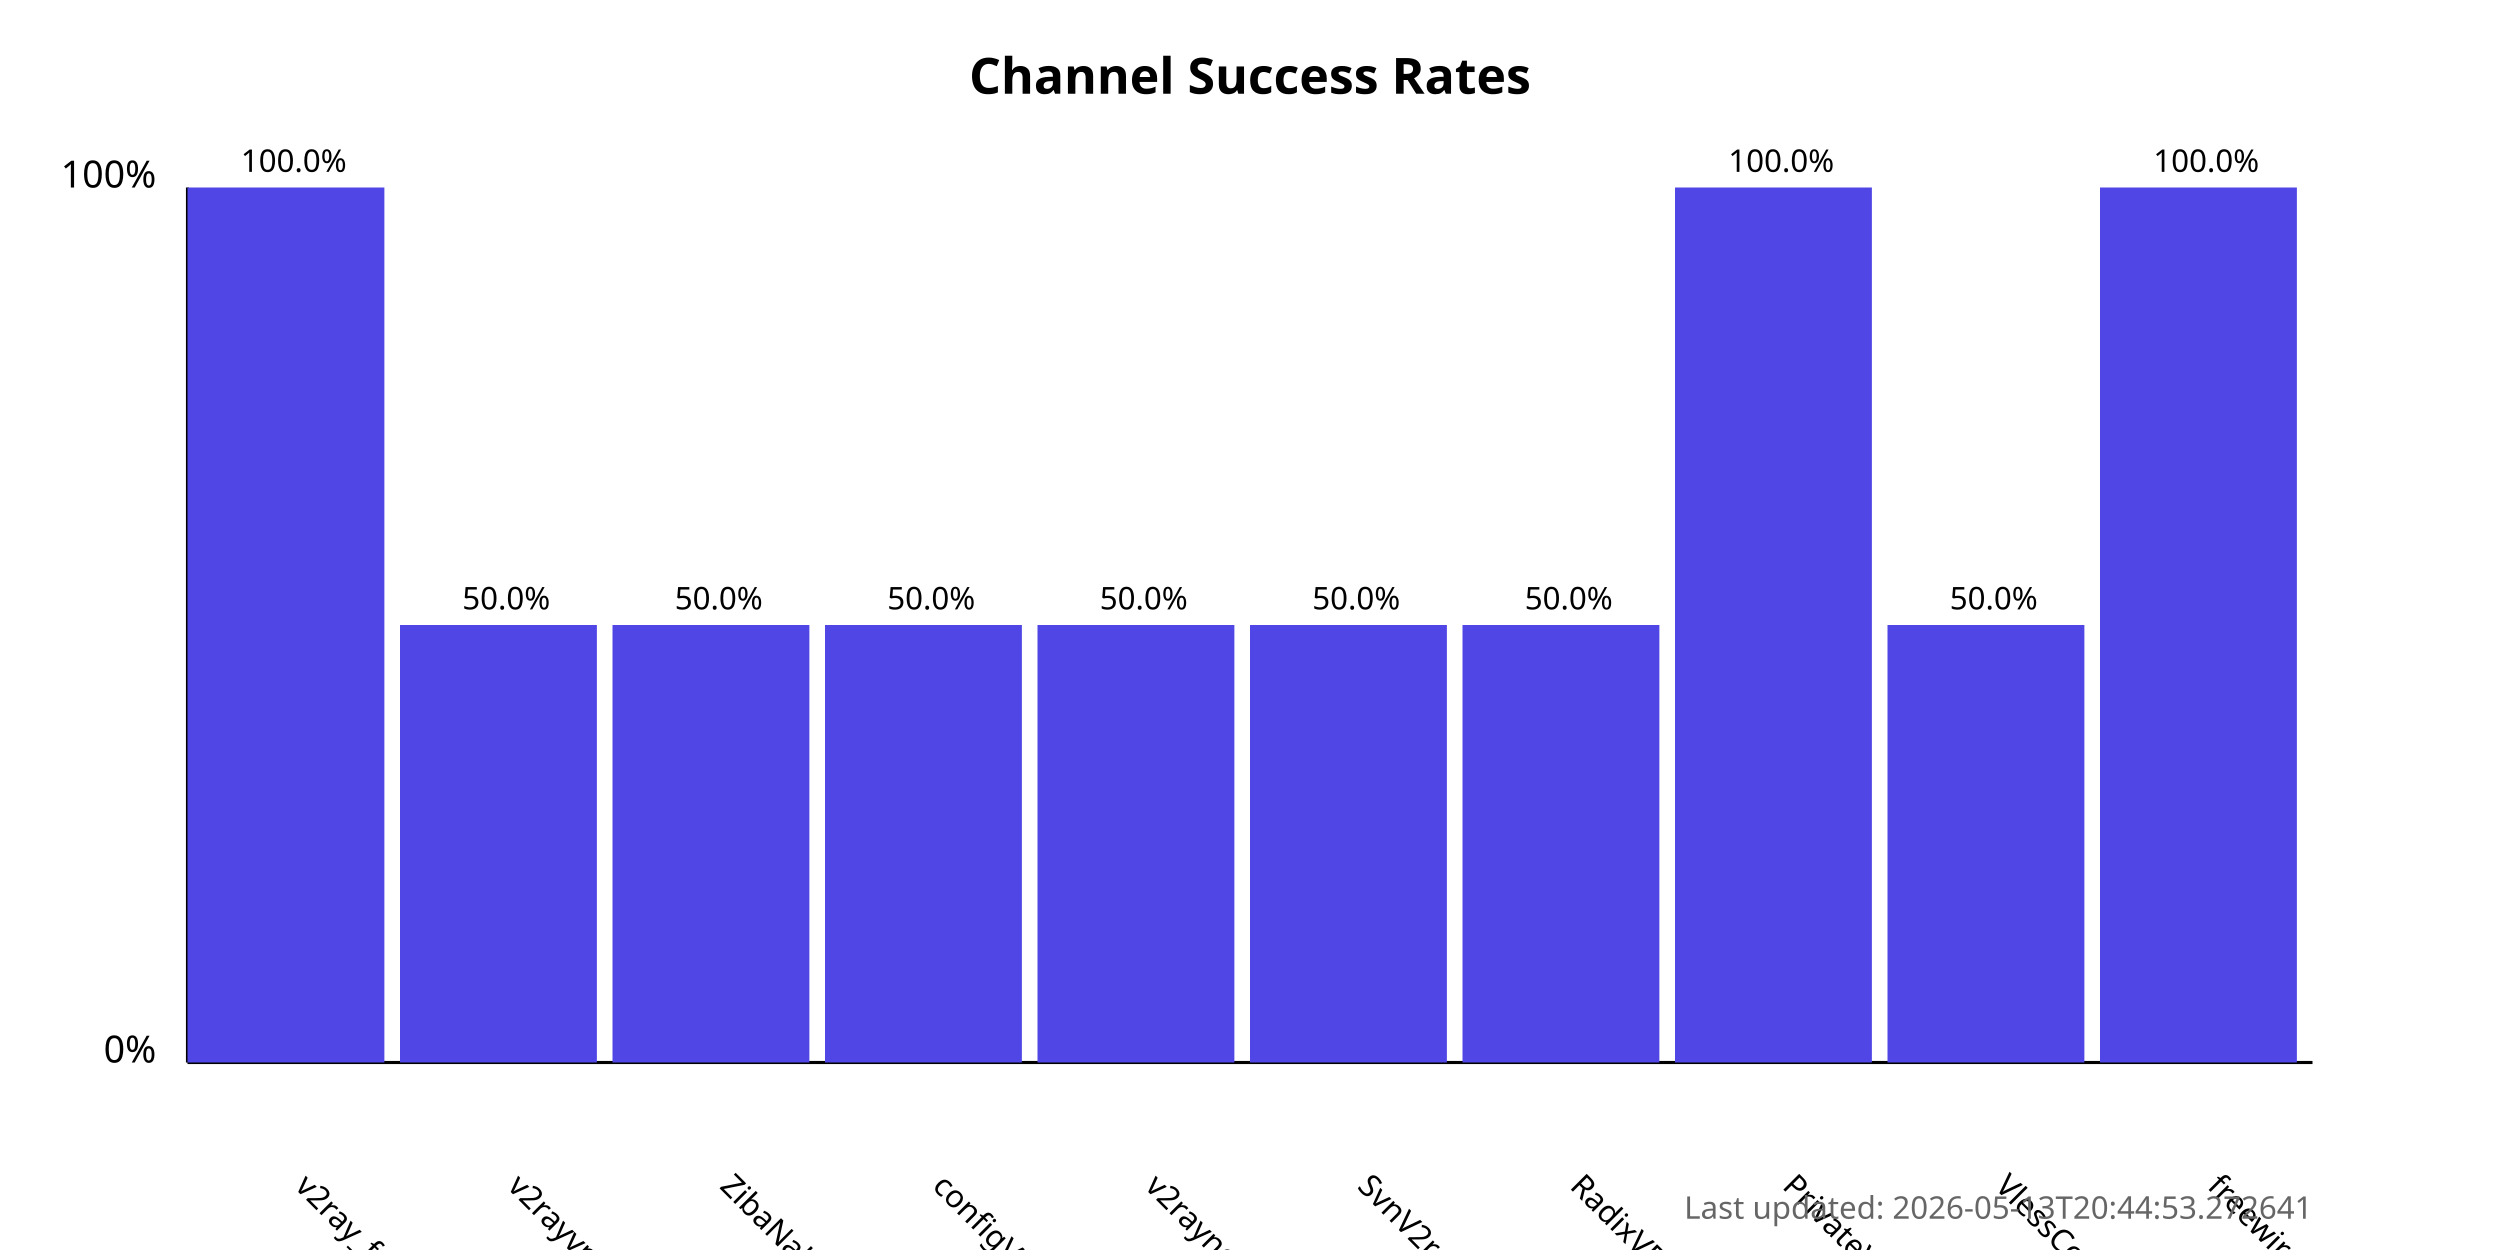
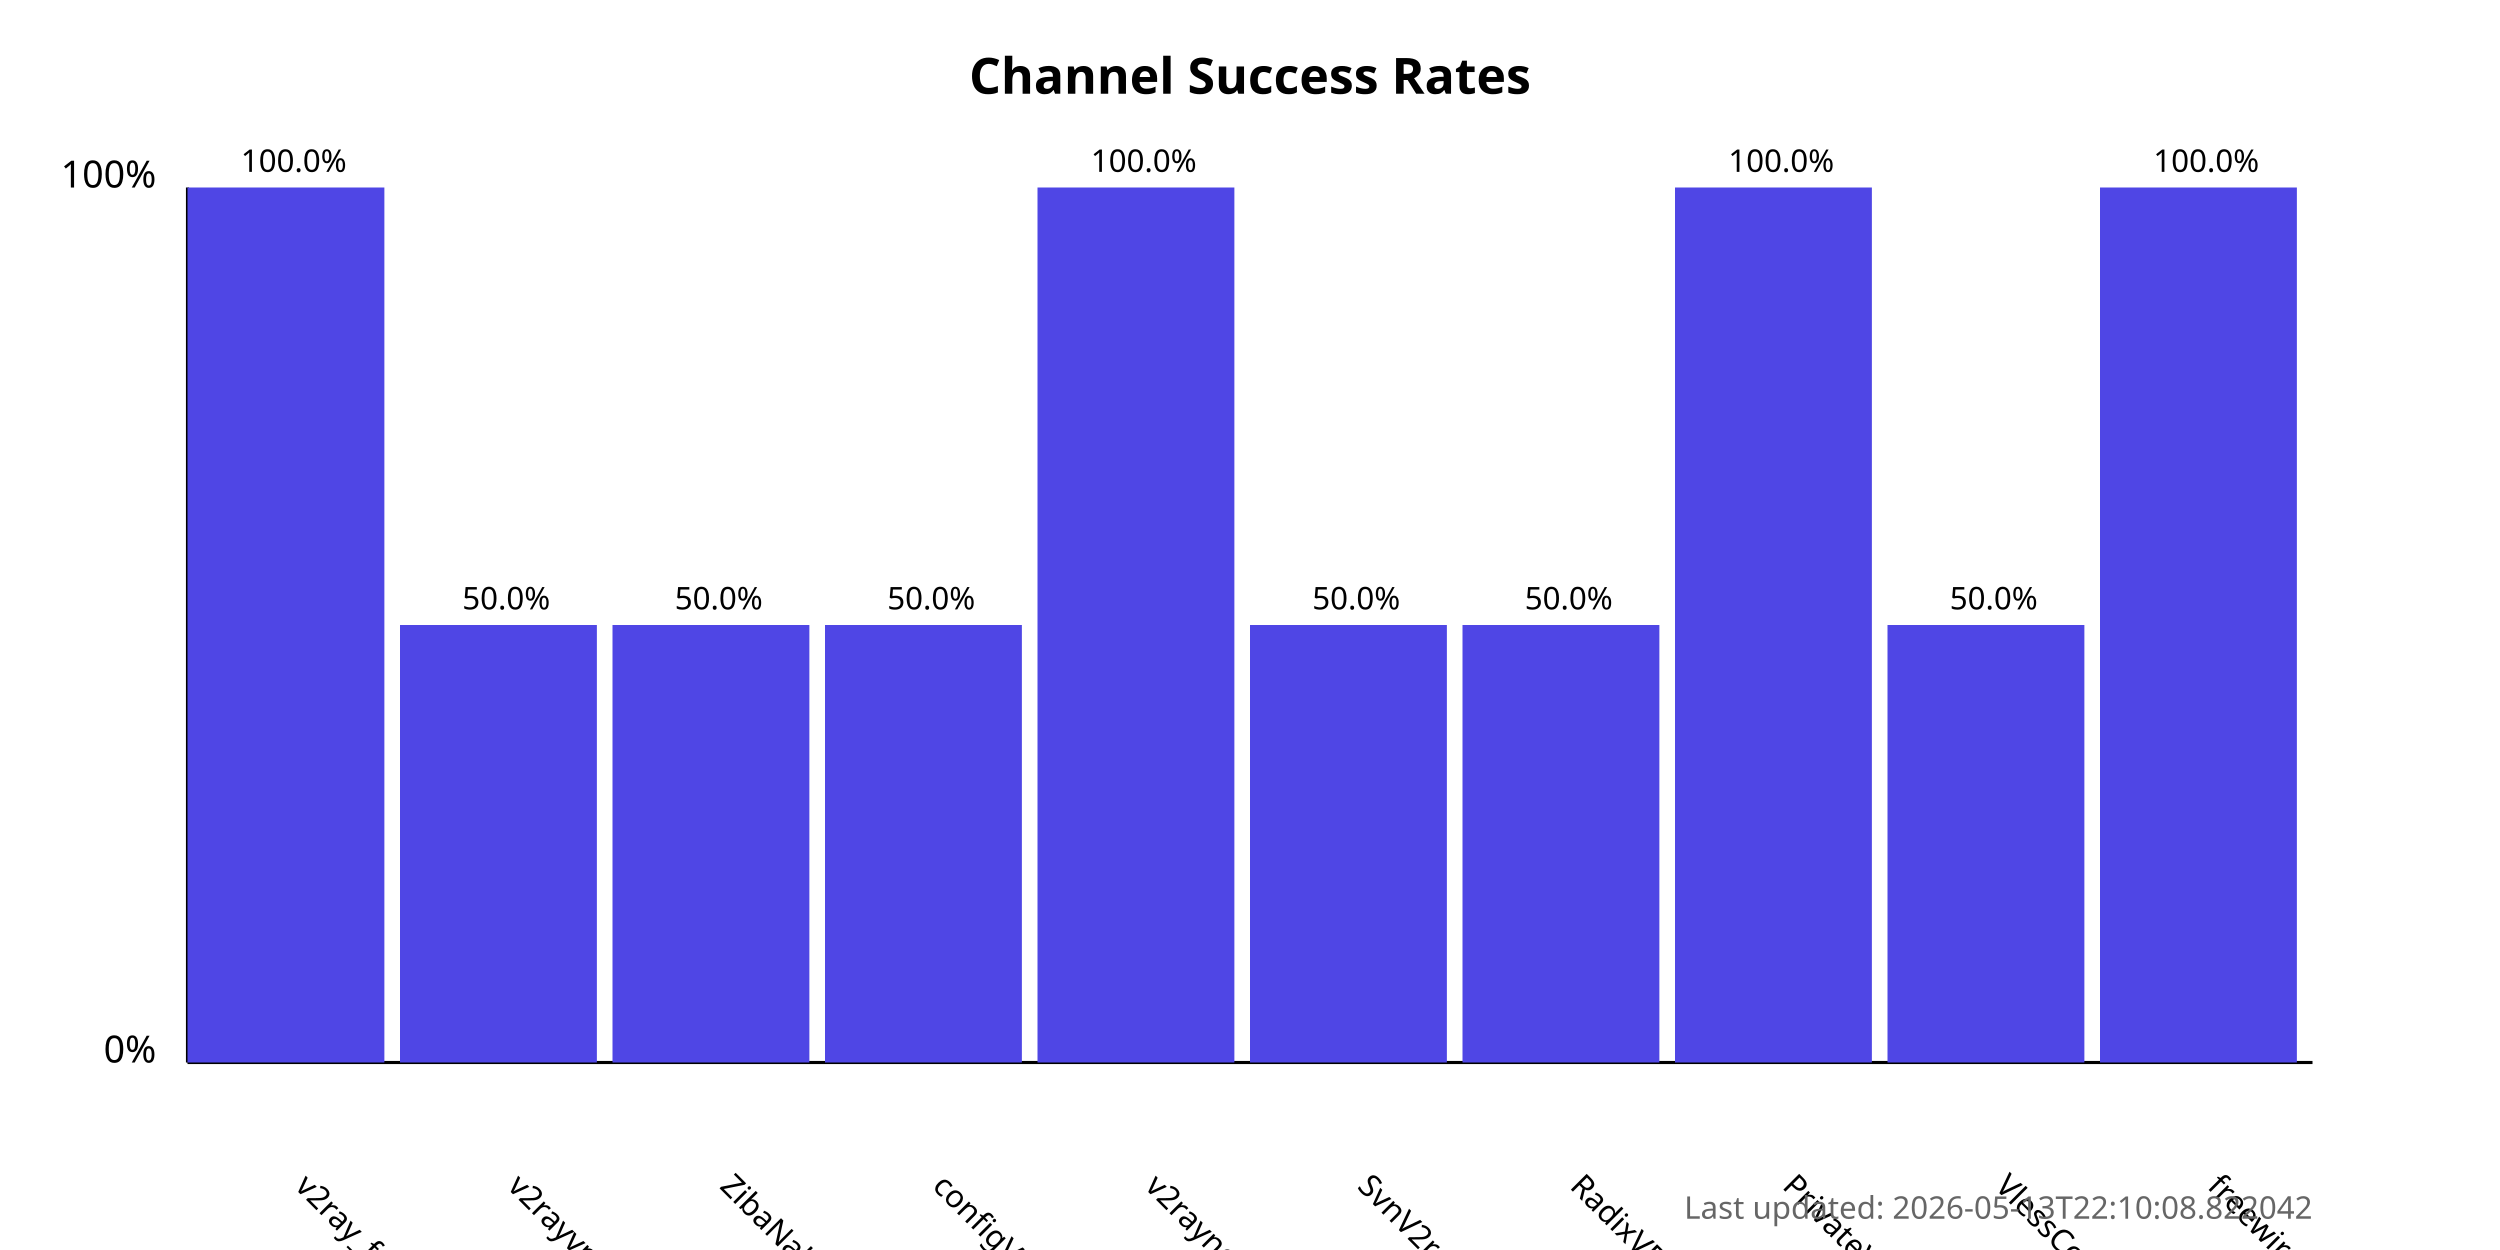
<svg xmlns="http://www.w3.org/2000/svg" width="800" height="400">
  <style>
            .chart-title { font: bold 16px sans-serif; }
            .axis-label { font: 12px sans-serif; }
            .tick-label { font: 10px sans-serif; }
            .bar { fill: #4f46e5; }
            .bar:hover { fill: #6366f1; }
            .timestamp { font: 10px sans-serif; fill: #666; }
        </style>
  <text x="400.0" y="30" text-anchor="middle" class="chart-title">
            Channel Success Rates
        </text>
  <line x1="60" y1="340" x2="60" y2="60" stroke="black" stroke-width="1" />
  <line x1="60" y1="340" x2="740" y2="340" stroke="black" stroke-width="1" />
  <text x="50" y="340" text-anchor="end" class="axis-label">0%</text>
  <text x="50" y="60" text-anchor="end" class="axis-label">100%</text>
  <g>
    <rect x="60" y="60.0" width="63.0" height="280.0" class="bar" />
    <text x="94.0" y="380" transform="rotate(45, 94.0, 380)" text-anchor="start" class="tick-label">
                v2ray_free_conf
            </text>
    <text x="94.0" y="55.0" text-anchor="middle" class="tick-label">
                100.0%
            </text>
  </g>
  <g>
    <rect x="128.0" y="200.0" width="63.0" height="140.0" class="bar" />
    <text x="162.0" y="380" transform="rotate(45, 162.0, 380)" text-anchor="start" class="tick-label">
                v2rayvpno
            </text>
    <text x="162.0" y="195.0" text-anchor="middle" class="tick-label">
                50.0%
            </text>
  </g>
  <g>
    <rect x="196.0" y="200.0" width="63.0" height="140.0" class="bar" />
    <text x="230.0" y="380" transform="rotate(45, 230.0, 380)" text-anchor="start" class="tick-label">
                ZibaNabz
            </text>
    <text x="230.0" y="195.0" text-anchor="middle" class="tick-label">
                50.0%
            </text>
  </g>
  <g>
    <rect x="264.0" y="200.0" width="63.0" height="140.0" class="bar" />
    <text x="298.0" y="380" transform="rotate(45, 298.0, 380)" text-anchor="start" class="tick-label">
                configV2rayForFree
            </text>
    <text x="298.0" y="195.0" text-anchor="middle" class="tick-label">
                50.0%
            </text>
  </g>
  <g>
-     <rect x="332.0" y="200.0" width="63.0" height="140.0" class="bar" />
+     <rect x="332.0" y="60.0" width="63.0" height="280.0" class="bar" />
    <text x="366.0" y="380" transform="rotate(45, 366.0, 380)" text-anchor="start" class="tick-label">
                v2rayngvpn
            </text>
-     <text x="366.0" y="195.0" text-anchor="middle" class="tick-label">
-                 50.0%
+     <text x="366.0" y="55.0" text-anchor="middle" class="tick-label">
+                 100.0%
            </text>
  </g>
  <g>
    <rect x="400.0" y="200.0" width="63.0" height="140.0" class="bar" />
    <text x="434.0" y="380" transform="rotate(45, 434.0, 380)" text-anchor="start" class="tick-label">
                SvnV2ray
            </text>
    <text x="434.0" y="195.0" text-anchor="middle" class="tick-label">
                50.0%
            </text>
  </g>
  <g>
    <rect x="468.0" y="200.0" width="63.0" height="140.0" class="bar" />
    <text x="502.0" y="380" transform="rotate(45, 502.0, 380)" text-anchor="start" class="tick-label">
                RadixVPN
            </text>
    <text x="502.0" y="195.0" text-anchor="middle" class="tick-label">
                50.0%
            </text>
  </g>
  <g>
    <rect x="536.0" y="60.0" width="63.0" height="280.0" class="bar" />
    <text x="570.0" y="380" transform="rotate(45, 570.0, 380)" text-anchor="start" class="tick-label">
                PrivateVPNs
            </text>
    <text x="570.0" y="55.0" text-anchor="middle" class="tick-label">
                100.0%
            </text>
  </g>
  <g>
    <rect x="604.0" y="200.0" width="63.0" height="140.0" class="bar" />
    <text x="638.0" y="380" transform="rotate(45, 638.0, 380)" text-anchor="start" class="tick-label">
                VlessConfig
            </text>
    <text x="638.0" y="195.0" text-anchor="middle" class="tick-label">
                50.0%
            </text>
  </g>
  <g>
    <rect x="672.0" y="60.0" width="63.0" height="280.0" class="bar" />
    <text x="706.0" y="380" transform="rotate(45, 706.0, 380)" text-anchor="start" class="tick-label">
                freewireguard
            </text>
    <text x="706.0" y="55.0" text-anchor="middle" class="tick-label">
                100.0%
            </text>
  </g>
  <text x="740" y="390" text-anchor="end" class="timestamp">
-             Last updated: 2026-05-13T20:44:53.272641
+             Last updated: 2026-05-13T22:10:08.822042
        </text>
</svg>
